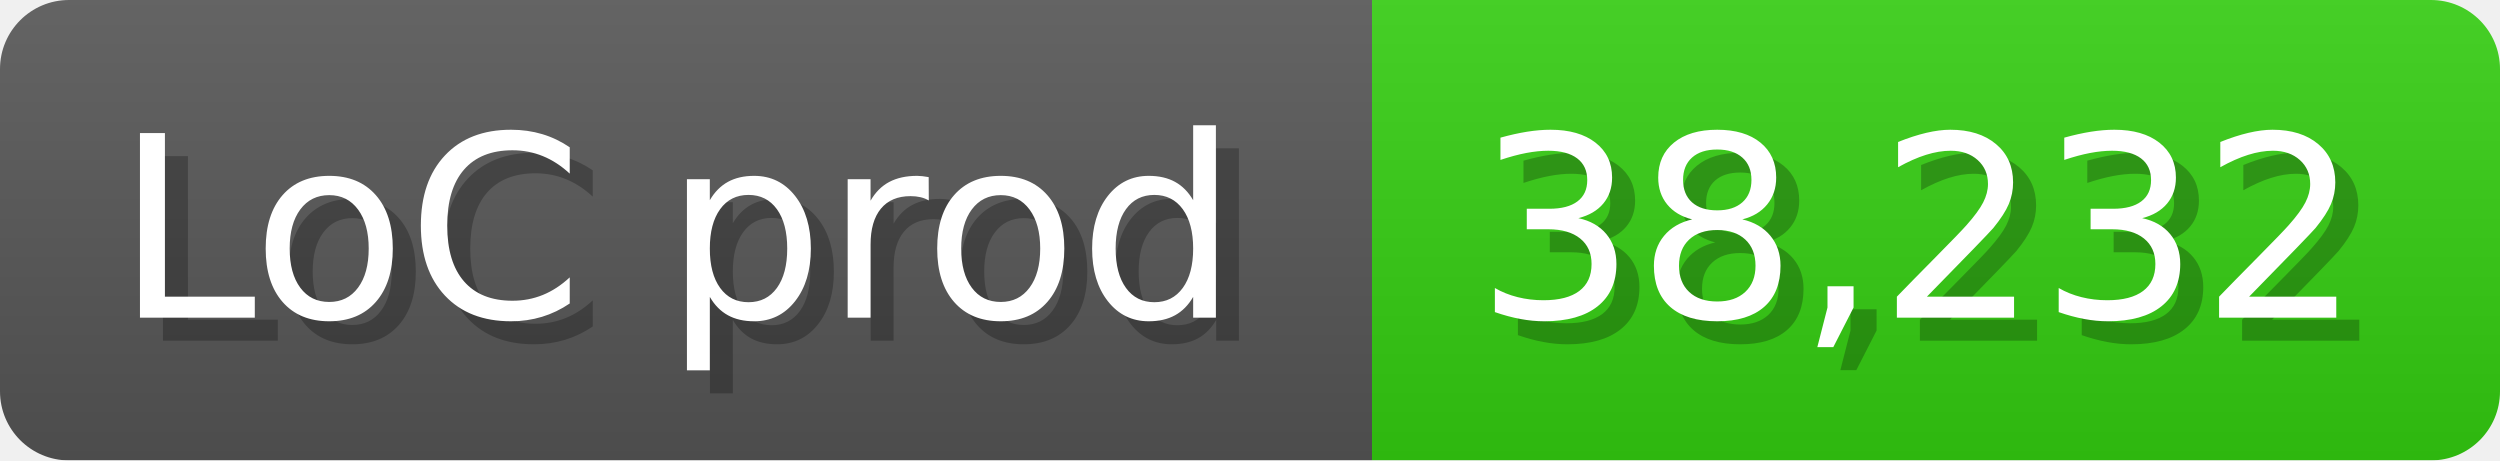
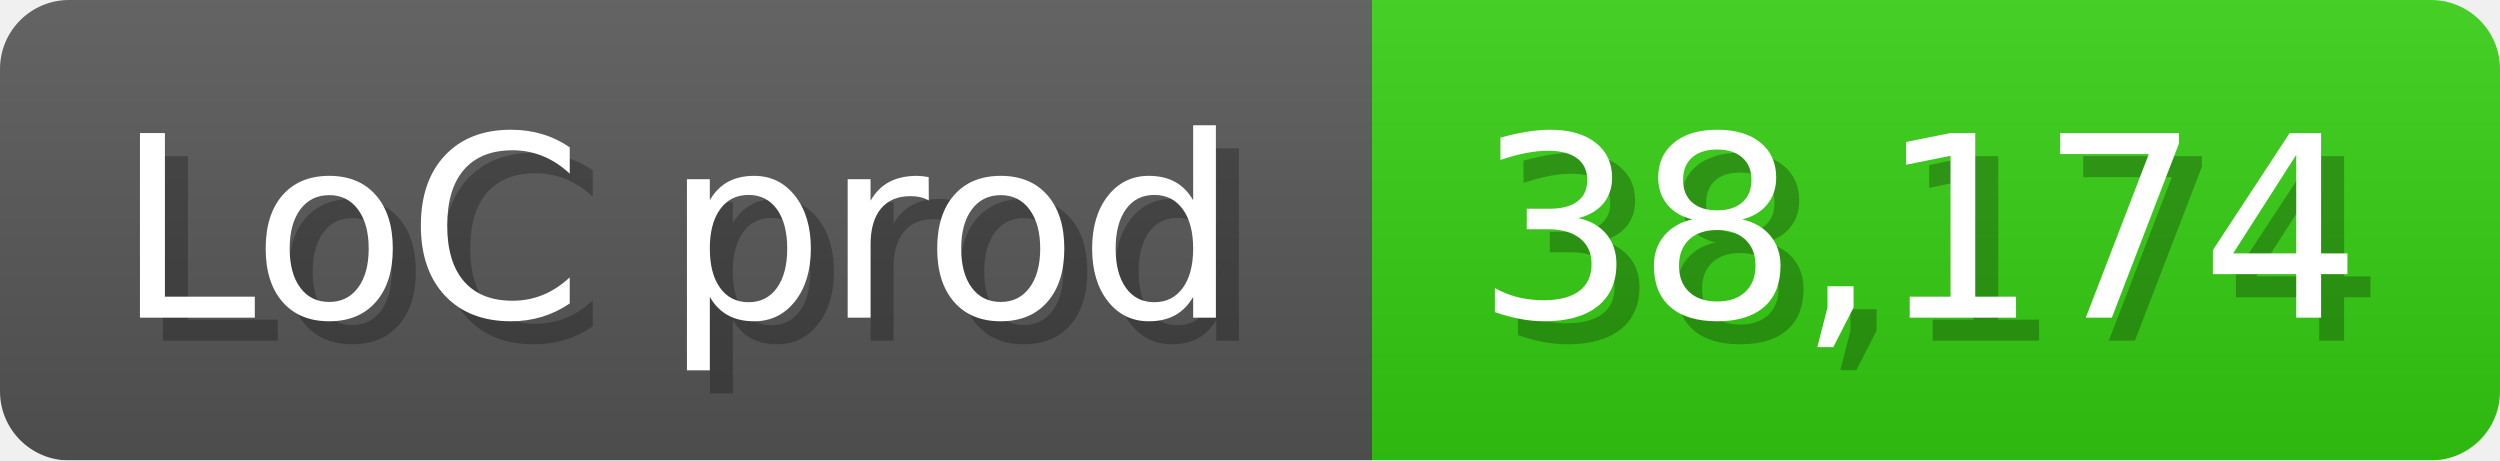
<svg xmlns="http://www.w3.org/2000/svg" width="108.6" height="20" viewBox="0 0 1086 200">
  <linearGradient id="a" x2="0" y2="100%">
    <stop offset="0" stop-opacity=".1" stop-color="#EEE" />
    <stop offset="1" stop-opacity=".1" />
  </linearGradient>
  <mask id="m">
    <rect width="1086" height="200" rx="30" fill="#FFF" />
  </mask>
  <g mask="url(#m)">
    <rect width="596" height="200" fill="#555" />
    <rect width="490" height="200" fill="#3C1" x="596" />
    <rect width="1086" height="200" fill="url(#a)" />
  </g>
  <g fill="#fff" text-anchor="start" font-family="Verdana,DejaVu Sans,sans-serif" font-size="110">
    <text x="60" y="148" textLength="496" fill="#000" opacity="0.25">LoC prod</text>
    <text x="50" y="138" textLength="496">LoC prod</text>
-     <text x="651" y="148" textLength="390" fill="#000" opacity="0.25">38,232</text>
-     <text x="641" y="138" textLength="390">38,232</text>
+     <text x="651" y="148" textLength="390" fill="#000" opacity="0.25">38,174</text>
+     <text x="641" y="138" textLength="390">38,174</text>
  </g>
</svg>
